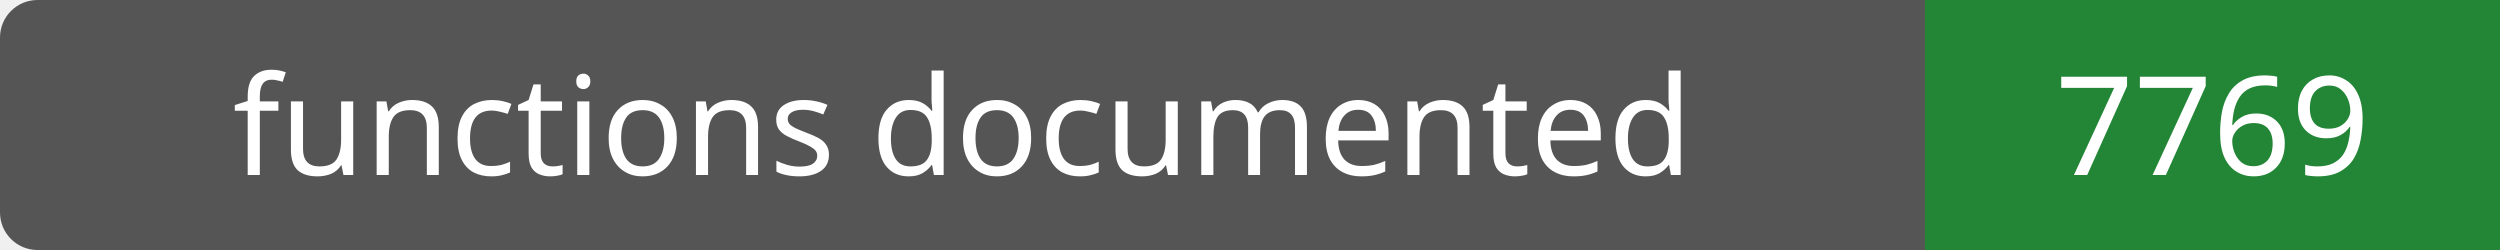
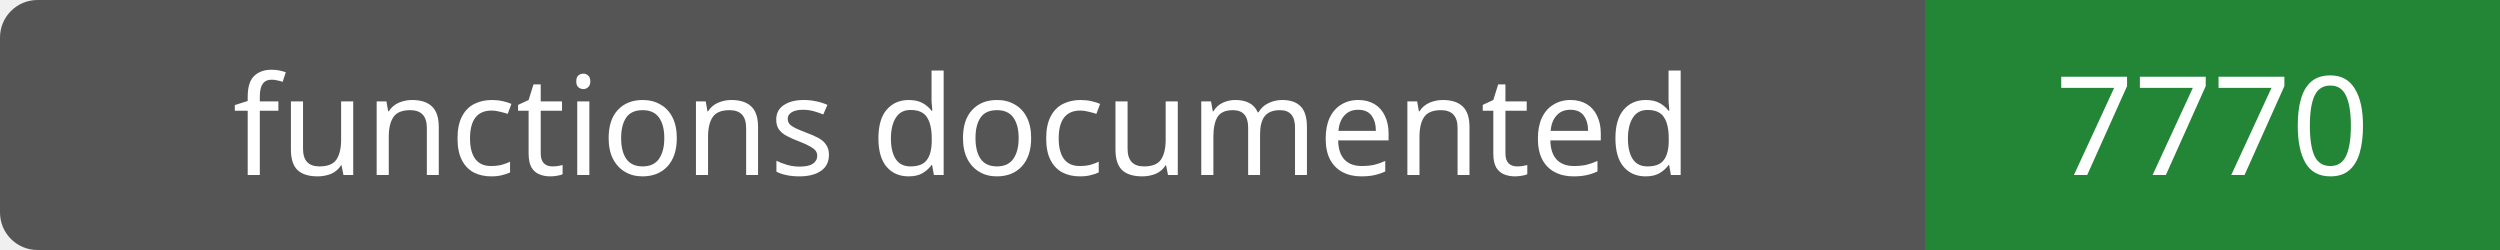
- <svg xmlns="http://www.w3.org/2000/svg" width="200" height="20" role="img" aria-label="functions documented: 7769">
+ <svg xmlns="http://www.w3.org/2000/svg" width="200" height="20" role="img" aria-label="functions documented: 7770">
  <rect width="200" height="20" rx="3" fill="#555" />
  <path fill="#238636" d="M154 0h46v20H154z" />
  <g fill="#fff" text-anchor="middle" font-family="Verdana,sans-serif" font-size="11">
    <text x="77.0" y="14">functions documented</text>
-     <text x="177.0" y="14">7769</text>
+     <text x="177.0" y="14">7770</text>
  </g>
</svg>
